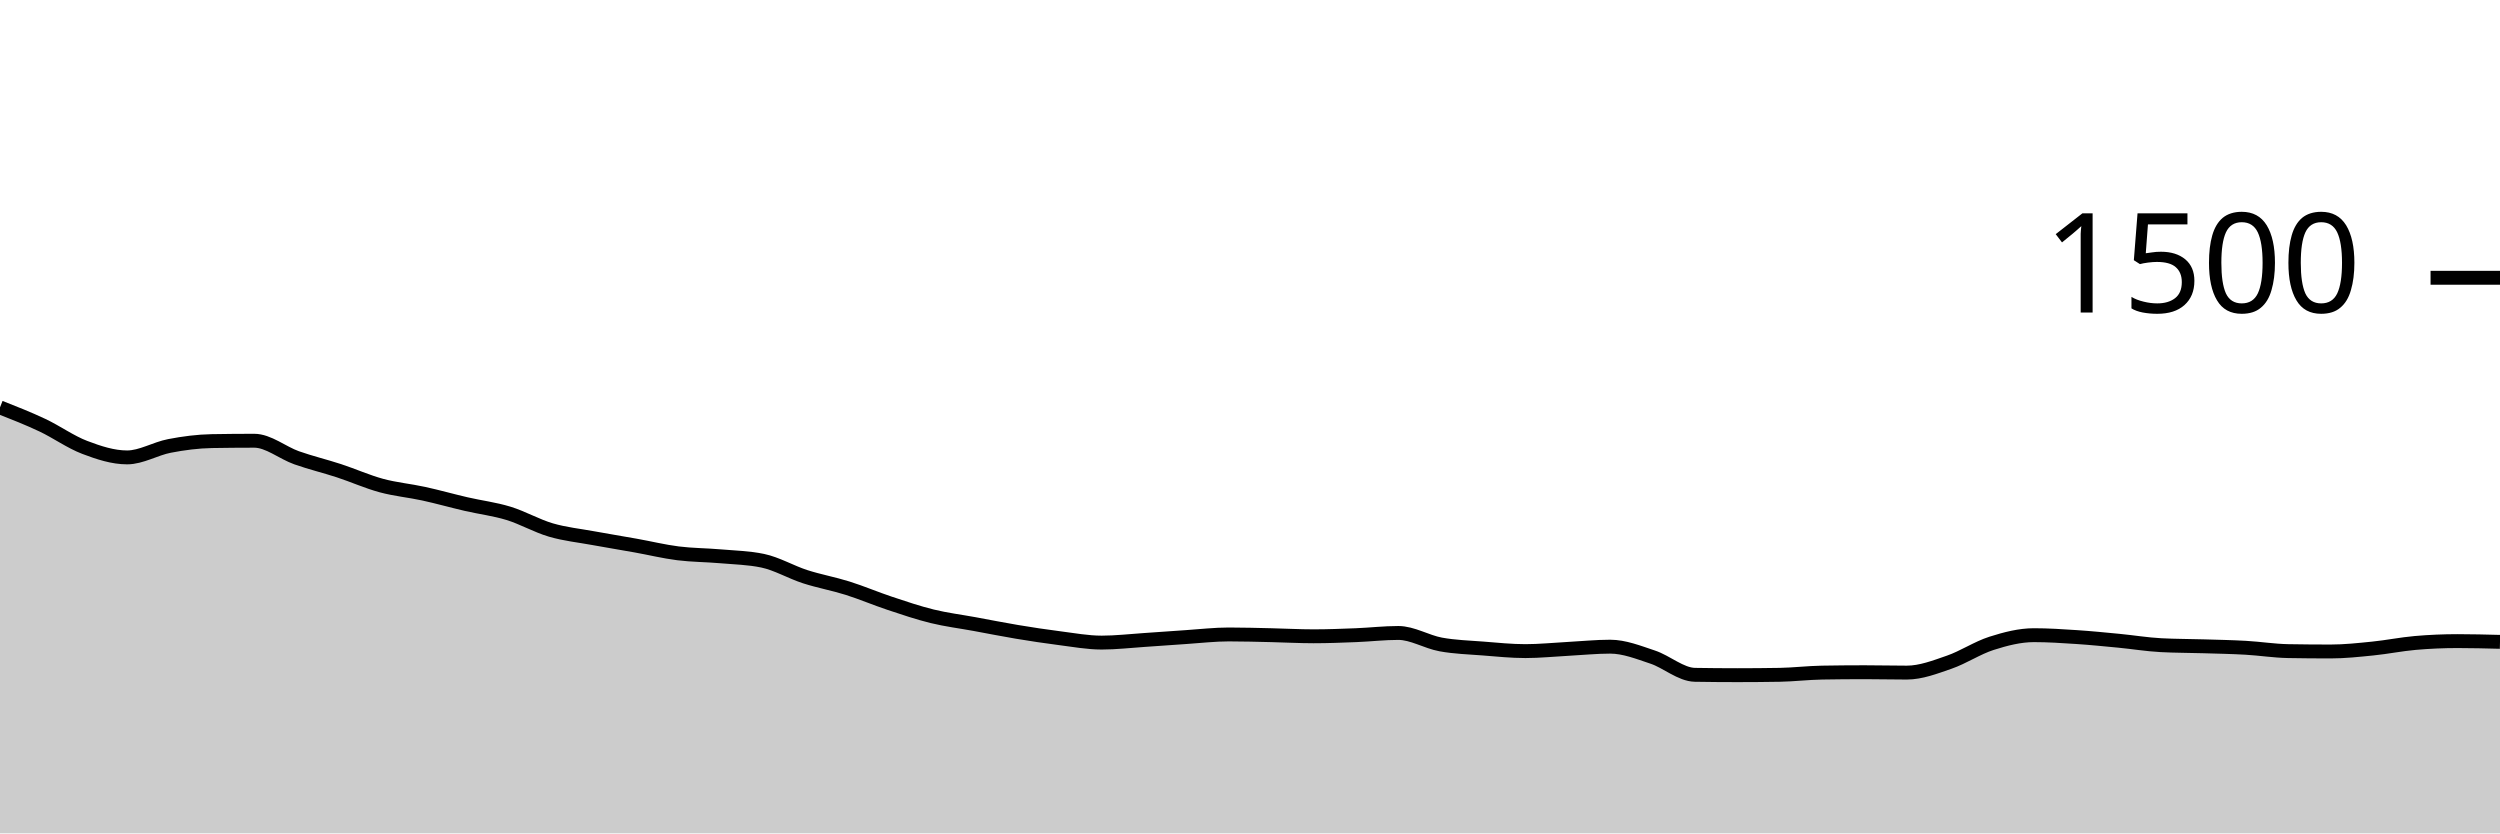
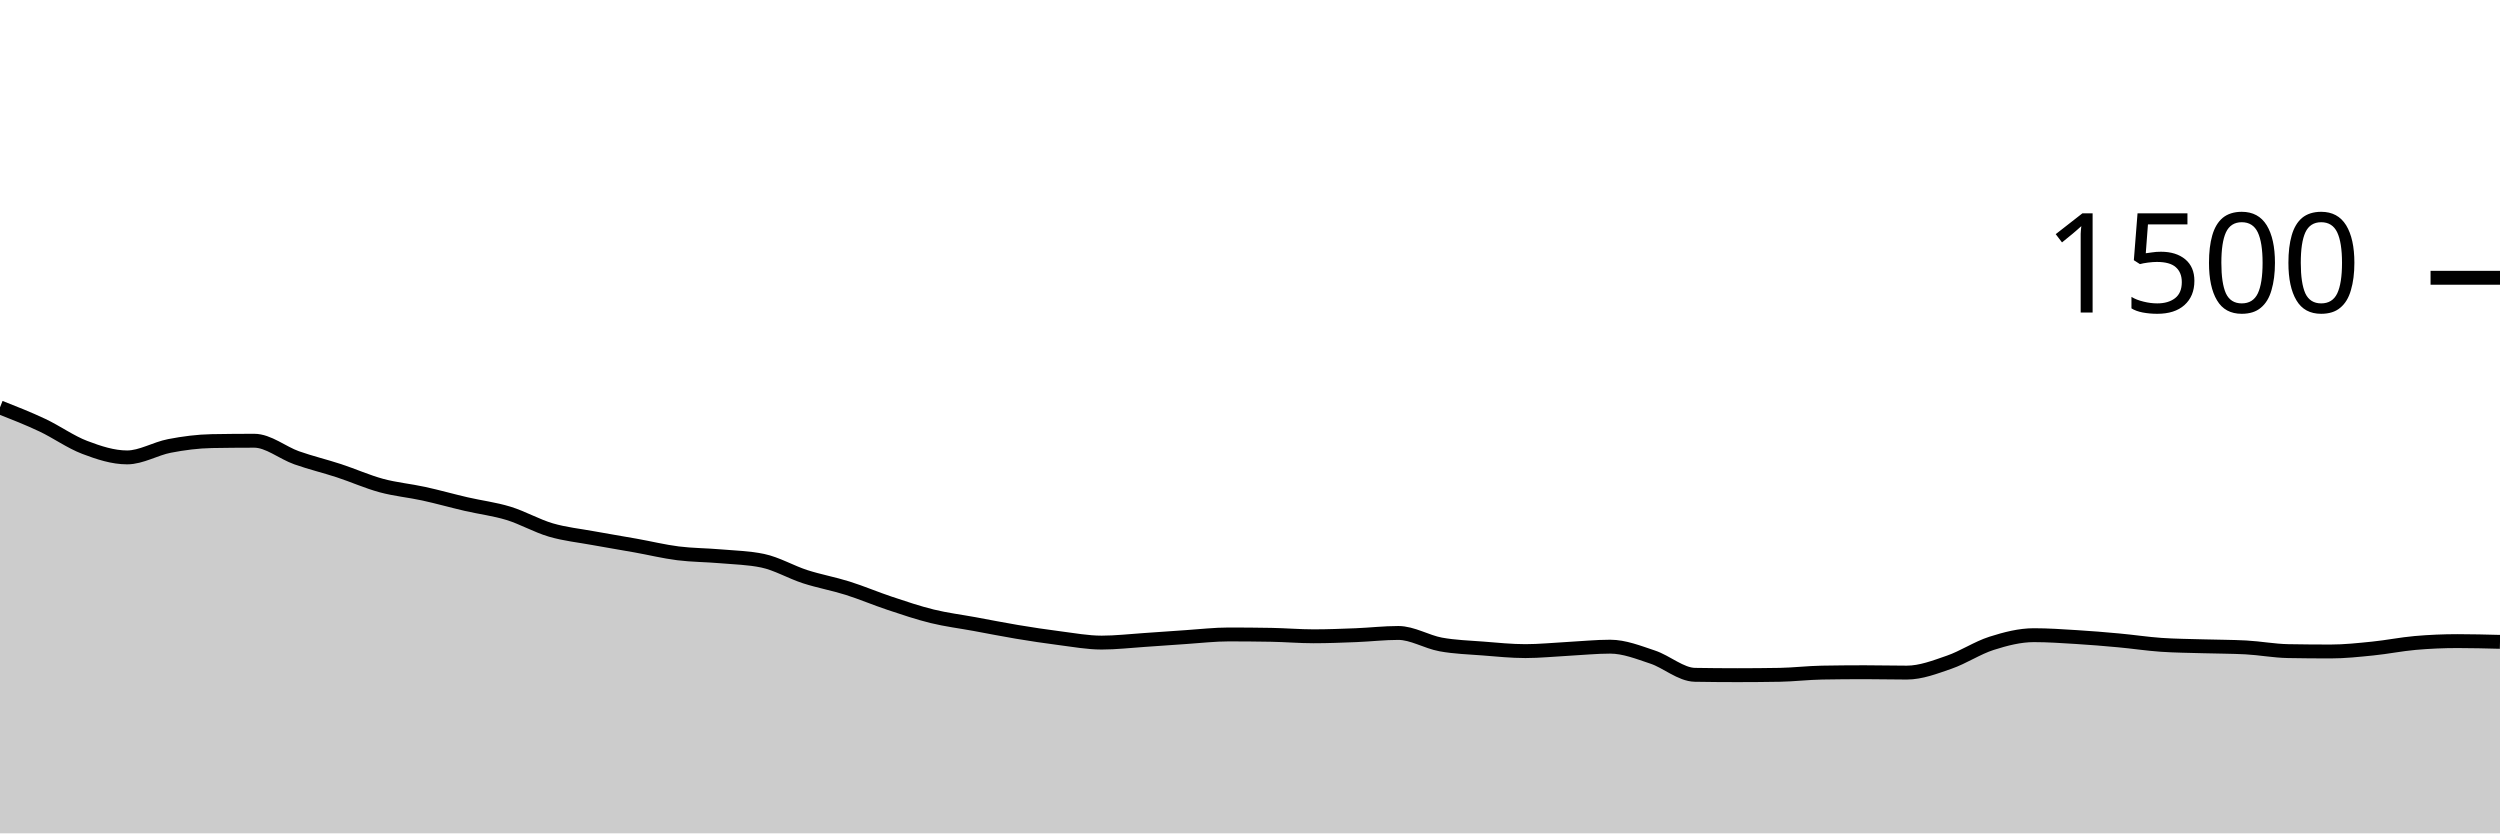
<svg xmlns="http://www.w3.org/2000/svg" viewBox="0 0 180 60">
  <g transform="translate(0,20)">
-     <path class="area" fill="rgba(0, 0, 0, 0.2)" d="M0,9.333C1.017,9.733,2.034,10.133,3.051,10.613C4.068,11.093,5.085,11.827,6.102,12.213C7.119,12.6,8.136,12.933,9.153,12.933C10.169,12.933,11.186,12.302,12.203,12.107C13.22,11.911,14.237,11.778,15.254,11.76C16.271,11.742,17.288,11.733,18.305,11.733C19.322,11.733,20.339,12.6,21.356,12.96C22.373,13.32,23.39,13.56,24.407,13.893C25.424,14.227,26.441,14.684,27.458,14.96C28.475,15.236,29.492,15.324,30.508,15.547C31.525,15.769,32.542,16.058,33.559,16.293C34.576,16.529,35.593,16.649,36.61,16.96C37.627,17.271,38.644,17.862,39.661,18.16C40.678,18.458,41.695,18.56,42.712,18.747C43.729,18.933,44.746,19.098,45.763,19.28C46.78,19.462,47.797,19.711,48.814,19.84C49.831,19.969,50.847,19.964,51.864,20.053C52.881,20.142,53.898,20.16,54.915,20.373C55.932,20.587,56.949,21.191,57.966,21.52C58.983,21.849,60,22.027,61.017,22.347C62.034,22.667,63.051,23.102,64.068,23.44C65.085,23.778,66.102,24.124,67.119,24.373C68.136,24.622,69.153,24.747,70.169,24.933C71.186,25.12,72.203,25.324,73.22,25.493C74.237,25.662,75.254,25.818,76.271,25.947C77.288,26.076,78.305,26.267,79.322,26.267C80.339,26.267,81.356,26.147,82.373,26.08C83.39,26.013,84.407,25.933,85.424,25.867C86.441,25.8,87.458,25.68,88.475,25.68C89.492,25.68,90.508,25.711,91.525,25.733C92.542,25.756,93.559,25.813,94.576,25.813C95.593,25.813,96.61,25.773,97.627,25.733C98.644,25.693,99.661,25.573,100.678,25.573C101.695,25.573,102.712,26.213,103.729,26.4C104.746,26.587,105.763,26.613,106.78,26.693C107.797,26.773,108.814,26.88,109.831,26.88C110.847,26.88,111.864,26.773,112.881,26.72C113.898,26.667,114.915,26.56,115.932,26.56C116.949,26.56,117.966,26.969,118.983,27.307C120,27.644,121.017,28.569,122.034,28.587C123.051,28.604,124.068,28.613,125.085,28.613C126.102,28.613,127.119,28.604,128.136,28.587C129.153,28.569,130.169,28.444,131.186,28.427C132.203,28.409,133.22,28.4,134.237,28.4C135.254,28.4,136.271,28.427,137.288,28.427C138.305,28.427,139.322,28.031,140.339,27.68C141.356,27.329,142.373,26.644,143.39,26.32C144.407,25.996,145.424,25.733,146.441,25.733C147.458,25.733,148.475,25.8,149.492,25.867C150.508,25.933,151.525,26.036,152.542,26.133C153.559,26.231,154.576,26.4,155.593,26.453C156.61,26.507,157.627,26.502,158.644,26.533C159.661,26.564,160.678,26.582,161.695,26.64C162.712,26.698,163.729,26.862,164.746,26.88C165.763,26.898,166.78,26.907,167.797,26.907C168.814,26.907,169.831,26.796,170.847,26.693C171.864,26.591,172.881,26.382,173.898,26.293C174.915,26.204,175.932,26.16,176.949,26.16C177.966,26.16,178.983,26.187,180,26.213L180,40C178.983,40,177.966,40,176.949,40C175.932,40,174.915,40,173.898,40C172.881,40,171.864,40,170.847,40C169.831,40,168.814,40,167.797,40C166.78,40,165.763,40,164.746,40C163.729,40,162.712,40,161.695,40C160.678,40,159.661,40,158.644,40C157.627,40,156.61,40,155.593,40C154.576,40,153.559,40,152.542,40C151.525,40,150.508,40,149.492,40C148.475,40,147.458,40,146.441,40C145.424,40,144.407,40,143.39,40C142.373,40,141.356,40,140.339,40C139.322,40,138.305,40,137.288,40C136.271,40,135.254,40,134.237,40C133.22,40,132.203,40,131.186,40C130.169,40,129.153,40,128.136,40C127.119,40,126.102,40,125.085,40C124.068,40,123.051,40,122.034,40C121.017,40,120,40,118.983,40C117.966,40,116.949,40,115.932,40C114.915,40,113.898,40,112.881,40C111.864,40,110.847,40,109.831,40C108.814,40,107.797,40,106.78,40C105.763,40,104.746,40,103.729,40C102.712,40,101.695,40,100.678,40C99.661,40,98.644,40,97.627,40C96.61,40,95.593,40,94.576,40C93.559,40,92.542,40,91.525,40C90.508,40,89.492,40,88.475,40C87.458,40,86.441,40,85.424,40C84.407,40,83.39,40,82.373,40C81.356,40,80.339,40,79.322,40C78.305,40,77.288,40,76.271,40C75.254,40,74.237,40,73.22,40C72.203,40,71.186,40,70.169,40C69.153,40,68.136,40,67.119,40C66.102,40,65.085,40,64.068,40C63.051,40,62.034,40,61.017,40C60,40,58.983,40,57.966,40C56.949,40,55.932,40,54.915,40C53.898,40,52.881,40,51.864,40C50.847,40,49.831,40,48.814,40C47.797,40,46.78,40,45.763,40C44.746,40,43.729,40,42.712,40C41.695,40,40.678,40,39.661,40C38.644,40,37.627,40,36.61,40C35.593,40,34.576,40,33.559,40C32.542,40,31.525,40,30.508,40C29.492,40,28.475,40,27.458,40C26.441,40,25.424,40,24.407,40C23.39,40,22.373,40,21.356,40C20.339,40,19.322,40,18.305,40C17.288,40,16.271,40,15.254,40C14.237,40,13.22,40,12.203,40C11.186,40,10.169,40,9.153,40C8.136,40,7.119,40,6.102,40C5.085,40,4.068,40,3.051,40C2.034,40,1.017,40,0,40Z" />
-     <path class="line" stroke="black" fill="none" d="M0,9.333C1.017,9.733,2.034,10.133,3.051,10.613C4.068,11.093,5.085,11.827,6.102,12.213C7.119,12.6,8.136,12.933,9.153,12.933C10.169,12.933,11.186,12.302,12.203,12.107C13.22,11.911,14.237,11.778,15.254,11.76C16.271,11.742,17.288,11.733,18.305,11.733C19.322,11.733,20.339,12.6,21.356,12.96C22.373,13.32,23.39,13.56,24.407,13.893C25.424,14.227,26.441,14.684,27.458,14.96C28.475,15.236,29.492,15.324,30.508,15.547C31.525,15.769,32.542,16.058,33.559,16.293C34.576,16.529,35.593,16.649,36.61,16.96C37.627,17.271,38.644,17.862,39.661,18.16C40.678,18.458,41.695,18.56,42.712,18.747C43.729,18.933,44.746,19.098,45.763,19.28C46.78,19.462,47.797,19.711,48.814,19.84C49.831,19.969,50.847,19.964,51.864,20.053C52.881,20.142,53.898,20.16,54.915,20.373C55.932,20.587,56.949,21.191,57.966,21.52C58.983,21.849,60,22.027,61.017,22.347C62.034,22.667,63.051,23.102,64.068,23.44C65.085,23.778,66.102,24.124,67.119,24.373C68.136,24.622,69.153,24.747,70.169,24.933C71.186,25.12,72.203,25.324,73.22,25.493C74.237,25.662,75.254,25.818,76.271,25.947C77.288,26.076,78.305,26.267,79.322,26.267C80.339,26.267,81.356,26.147,82.373,26.08C83.39,26.013,84.407,25.933,85.424,25.867C86.441,25.8,87.458,25.68,88.475,25.68C89.492,25.68,90.508,25.711,91.525,25.733C92.542,25.756,93.559,25.813,94.576,25.813C95.593,25.813,96.61,25.773,97.627,25.733C98.644,25.693,99.661,25.573,100.678,25.573C101.695,25.573,102.712,26.213,103.729,26.4C104.746,26.587,105.763,26.613,106.78,26.693C107.797,26.773,108.814,26.88,109.831,26.88C110.847,26.88,111.864,26.773,112.881,26.72C113.898,26.667,114.915,26.56,115.932,26.56C116.949,26.56,117.966,26.969,118.983,27.307C120,27.644,121.017,28.569,122.034,28.587C123.051,28.604,124.068,28.613,125.085,28.613C126.102,28.613,127.119,28.604,128.136,28.587C129.153,28.569,130.169,28.444,131.186,28.427C132.203,28.409,133.22,28.4,134.237,28.4C135.254,28.4,136.271,28.427,137.288,28.427C138.305,28.427,139.322,28.031,140.339,27.68C141.356,27.329,142.373,26.644,143.39,26.32C144.407,25.996,145.424,25.733,146.441,25.733C147.458,25.733,148.475,25.8,149.492,25.867C150.508,25.933,151.525,26.036,152.542,26.133C153.559,26.231,154.576,26.4,155.593,26.453C156.61,26.507,157.627,26.502,158.644,26.533C159.661,26.564,160.678,26.582,161.695,26.64C162.712,26.698,163.729,26.862,164.746,26.88C165.763,26.898,166.78,26.907,167.797,26.907C168.814,26.907,169.831,26.796,170.847,26.693C171.864,26.591,172.881,26.382,173.898,26.293C174.915,26.204,175.932,26.16,176.949,26.16C177.966,26.16,178.983,26.187,180,26.213" />
+     <path class="area" fill="rgba(0, 0, 0, 0.2)" d="M0,9.333C1.017,9.733,2.034,10.133,3.051,10.613C4.068,11.093,5.085,11.827,6.102,12.213C7.119,12.6,8.136,12.933,9.153,12.933C10.169,12.933,11.186,12.302,12.203,12.107C13.22,11.911,14.237,11.778,15.254,11.76C16.271,11.742,17.288,11.733,18.305,11.733C19.322,11.733,20.339,12.6,21.356,12.96C22.373,13.32,23.39,13.56,24.407,13.893C25.424,14.227,26.441,14.684,27.458,14.96C28.475,15.236,29.492,15.324,30.508,15.547C31.525,15.769,32.542,16.058,33.559,16.293C34.576,16.529,35.593,16.649,36.61,16.96C37.627,17.271,38.644,17.862,39.661,18.16C40.678,18.458,41.695,18.56,42.712,18.747C43.729,18.933,44.746,19.098,45.763,19.28C46.78,19.462,47.797,19.711,48.814,19.84C49.831,19.969,50.847,19.964,51.864,20.053C52.881,20.142,53.898,20.16,54.915,20.373C55.932,20.587,56.949,21.191,57.966,21.52C58.983,21.849,60,22.027,61.017,22.347C62.034,22.667,63.051,23.102,64.068,23.44C65.085,23.778,66.102,24.124,67.119,24.373C68.136,24.622,69.153,24.747,70.169,24.933C71.186,25.12,72.203,25.324,73.22,25.493C74.237,25.662,75.254,25.818,76.271,25.947C77.288,26.076,78.305,26.267,79.322,26.267C80.339,26.267,81.356,26.147,82.373,26.08C83.39,26.013,84.407,25.933,85.424,25.867C86.441,25.8,87.458,25.68,88.475,25.68C89.492,25.68,90.508,25.689,91.525,25.707C92.542,25.724,93.559,25.813,94.576,25.813C95.593,25.813,96.61,25.773,97.627,25.733C98.644,25.693,99.661,25.573,100.678,25.573C101.695,25.573,102.712,26.213,103.729,26.4C104.746,26.587,105.763,26.613,106.78,26.693C107.797,26.773,108.814,26.88,109.831,26.88C110.847,26.88,111.864,26.773,112.881,26.72C113.898,26.667,114.915,26.56,115.932,26.56C116.949,26.56,117.966,26.969,118.983,27.307C120,27.644,121.017,28.569,122.034,28.587C123.051,28.604,124.068,28.613,125.085,28.613C126.102,28.613,127.119,28.604,128.136,28.587C129.153,28.569,130.169,28.444,131.186,28.427C132.203,28.409,133.22,28.4,134.237,28.4C135.254,28.4,136.271,28.427,137.288,28.427C138.305,28.427,139.322,28.031,140.339,27.68C141.356,27.329,142.373,26.644,143.39,26.32C144.407,25.996,145.424,25.733,146.441,25.733C147.458,25.733,148.475,25.804,149.492,25.867C150.508,25.929,151.525,26.013,152.542,26.107C153.559,26.2,154.576,26.356,155.593,26.427C156.61,26.498,157.627,26.502,158.644,26.533C159.661,26.564,160.678,26.56,161.695,26.613C162.712,26.667,163.729,26.862,164.746,26.88C165.763,26.898,166.78,26.907,167.797,26.907C168.814,26.907,169.831,26.796,170.847,26.693C171.864,26.591,172.881,26.382,173.898,26.293C174.915,26.204,175.932,26.16,176.949,26.16C177.966,26.16,178.983,26.187,180,26.213L180,40C178.983,40,177.966,40,176.949,40C175.932,40,174.915,40,173.898,40C172.881,40,171.864,40,170.847,40C169.831,40,168.814,40,167.797,40C166.78,40,165.763,40,164.746,40C163.729,40,162.712,40,161.695,40C160.678,40,159.661,40,158.644,40C157.627,40,156.61,40,155.593,40C154.576,40,153.559,40,152.542,40C151.525,40,150.508,40,149.492,40C148.475,40,147.458,40,146.441,40C145.424,40,144.407,40,143.39,40C142.373,40,141.356,40,140.339,40C139.322,40,138.305,40,137.288,40C136.271,40,135.254,40,134.237,40C133.22,40,132.203,40,131.186,40C130.169,40,129.153,40,128.136,40C127.119,40,126.102,40,125.085,40C124.068,40,123.051,40,122.034,40C121.017,40,120,40,118.983,40C117.966,40,116.949,40,115.932,40C114.915,40,113.898,40,112.881,40C111.864,40,110.847,40,109.831,40C108.814,40,107.797,40,106.78,40C105.763,40,104.746,40,103.729,40C102.712,40,101.695,40,100.678,40C99.661,40,98.644,40,97.627,40C96.61,40,95.593,40,94.576,40C93.559,40,92.542,40,91.525,40C90.508,40,89.492,40,88.475,40C87.458,40,86.441,40,85.424,40C84.407,40,83.39,40,82.373,40C81.356,40,80.339,40,79.322,40C78.305,40,77.288,40,76.271,40C75.254,40,74.237,40,73.22,40C72.203,40,71.186,40,70.169,40C69.153,40,68.136,40,67.119,40C66.102,40,65.085,40,64.068,40C63.051,40,62.034,40,61.017,40C60,40,58.983,40,57.966,40C56.949,40,55.932,40,54.915,40C53.898,40,52.881,40,51.864,40C50.847,40,49.831,40,48.814,40C47.797,40,46.78,40,45.763,40C44.746,40,43.729,40,42.712,40C41.695,40,40.678,40,39.661,40C38.644,40,37.627,40,36.61,40C35.593,40,34.576,40,33.559,40C32.542,40,31.525,40,30.508,40C29.492,40,28.475,40,27.458,40C26.441,40,25.424,40,24.407,40C23.39,40,22.373,40,21.356,40C20.339,40,19.322,40,18.305,40C17.288,40,16.271,40,15.254,40C14.237,40,13.22,40,12.203,40C11.186,40,10.169,40,9.153,40C8.136,40,7.119,40,6.102,40C5.085,40,4.068,40,3.051,40C2.034,40,1.017,40,0,40Z" />
+     <path class="line" stroke="black" fill="none" d="M0,9.333C1.017,9.733,2.034,10.133,3.051,10.613C4.068,11.093,5.085,11.827,6.102,12.213C7.119,12.6,8.136,12.933,9.153,12.933C10.169,12.933,11.186,12.302,12.203,12.107C13.22,11.911,14.237,11.778,15.254,11.76C16.271,11.742,17.288,11.733,18.305,11.733C19.322,11.733,20.339,12.6,21.356,12.96C22.373,13.32,23.39,13.56,24.407,13.893C25.424,14.227,26.441,14.684,27.458,14.96C28.475,15.236,29.492,15.324,30.508,15.547C31.525,15.769,32.542,16.058,33.559,16.293C34.576,16.529,35.593,16.649,36.61,16.96C37.627,17.271,38.644,17.862,39.661,18.16C40.678,18.458,41.695,18.56,42.712,18.747C43.729,18.933,44.746,19.098,45.763,19.28C46.78,19.462,47.797,19.711,48.814,19.84C49.831,19.969,50.847,19.964,51.864,20.053C52.881,20.142,53.898,20.16,54.915,20.373C55.932,20.587,56.949,21.191,57.966,21.52C58.983,21.849,60,22.027,61.017,22.347C62.034,22.667,63.051,23.102,64.068,23.44C65.085,23.778,66.102,24.124,67.119,24.373C68.136,24.622,69.153,24.747,70.169,24.933C71.186,25.12,72.203,25.324,73.22,25.493C74.237,25.662,75.254,25.818,76.271,25.947C77.288,26.076,78.305,26.267,79.322,26.267C80.339,26.267,81.356,26.147,82.373,26.08C83.39,26.013,84.407,25.933,85.424,25.867C86.441,25.8,87.458,25.68,88.475,25.68C89.492,25.68,90.508,25.689,91.525,25.707C92.542,25.724,93.559,25.813,94.576,25.813C95.593,25.813,96.61,25.773,97.627,25.733C98.644,25.693,99.661,25.573,100.678,25.573C101.695,25.573,102.712,26.213,103.729,26.4C104.746,26.587,105.763,26.613,106.78,26.693C107.797,26.773,108.814,26.88,109.831,26.88C110.847,26.88,111.864,26.773,112.881,26.72C113.898,26.667,114.915,26.56,115.932,26.56C116.949,26.56,117.966,26.969,118.983,27.307C120,27.644,121.017,28.569,122.034,28.587C123.051,28.604,124.068,28.613,125.085,28.613C126.102,28.613,127.119,28.604,128.136,28.587C129.153,28.569,130.169,28.444,131.186,28.427C132.203,28.409,133.22,28.4,134.237,28.4C135.254,28.4,136.271,28.427,137.288,28.427C138.305,28.427,139.322,28.031,140.339,27.68C141.356,27.329,142.373,26.644,143.39,26.32C144.407,25.996,145.424,25.733,146.441,25.733C147.458,25.733,148.475,25.804,149.492,25.867C150.508,25.929,151.525,26.013,152.542,26.107C153.559,26.2,154.576,26.356,155.593,26.427C156.61,26.498,157.627,26.502,158.644,26.533C159.661,26.564,160.678,26.56,161.695,26.613C162.712,26.667,163.729,26.862,164.746,26.88C165.763,26.898,166.78,26.907,167.797,26.907C168.814,26.907,169.831,26.796,170.847,26.693C171.864,26.591,172.881,26.382,173.898,26.293C174.915,26.204,175.932,26.16,176.949,26.16C177.966,26.16,178.983,26.187,180,26.213" />
    <path class="axis-ceiling" stroke-width="1" stroke="black" fill="none" d="M175,0L180,0" />
    <text class="axis-ceiling-label" font-family="sans-serif" text-anchor="end" font-size="10px" x="170" y="2.5">1500</text>
  </g>
</svg>
